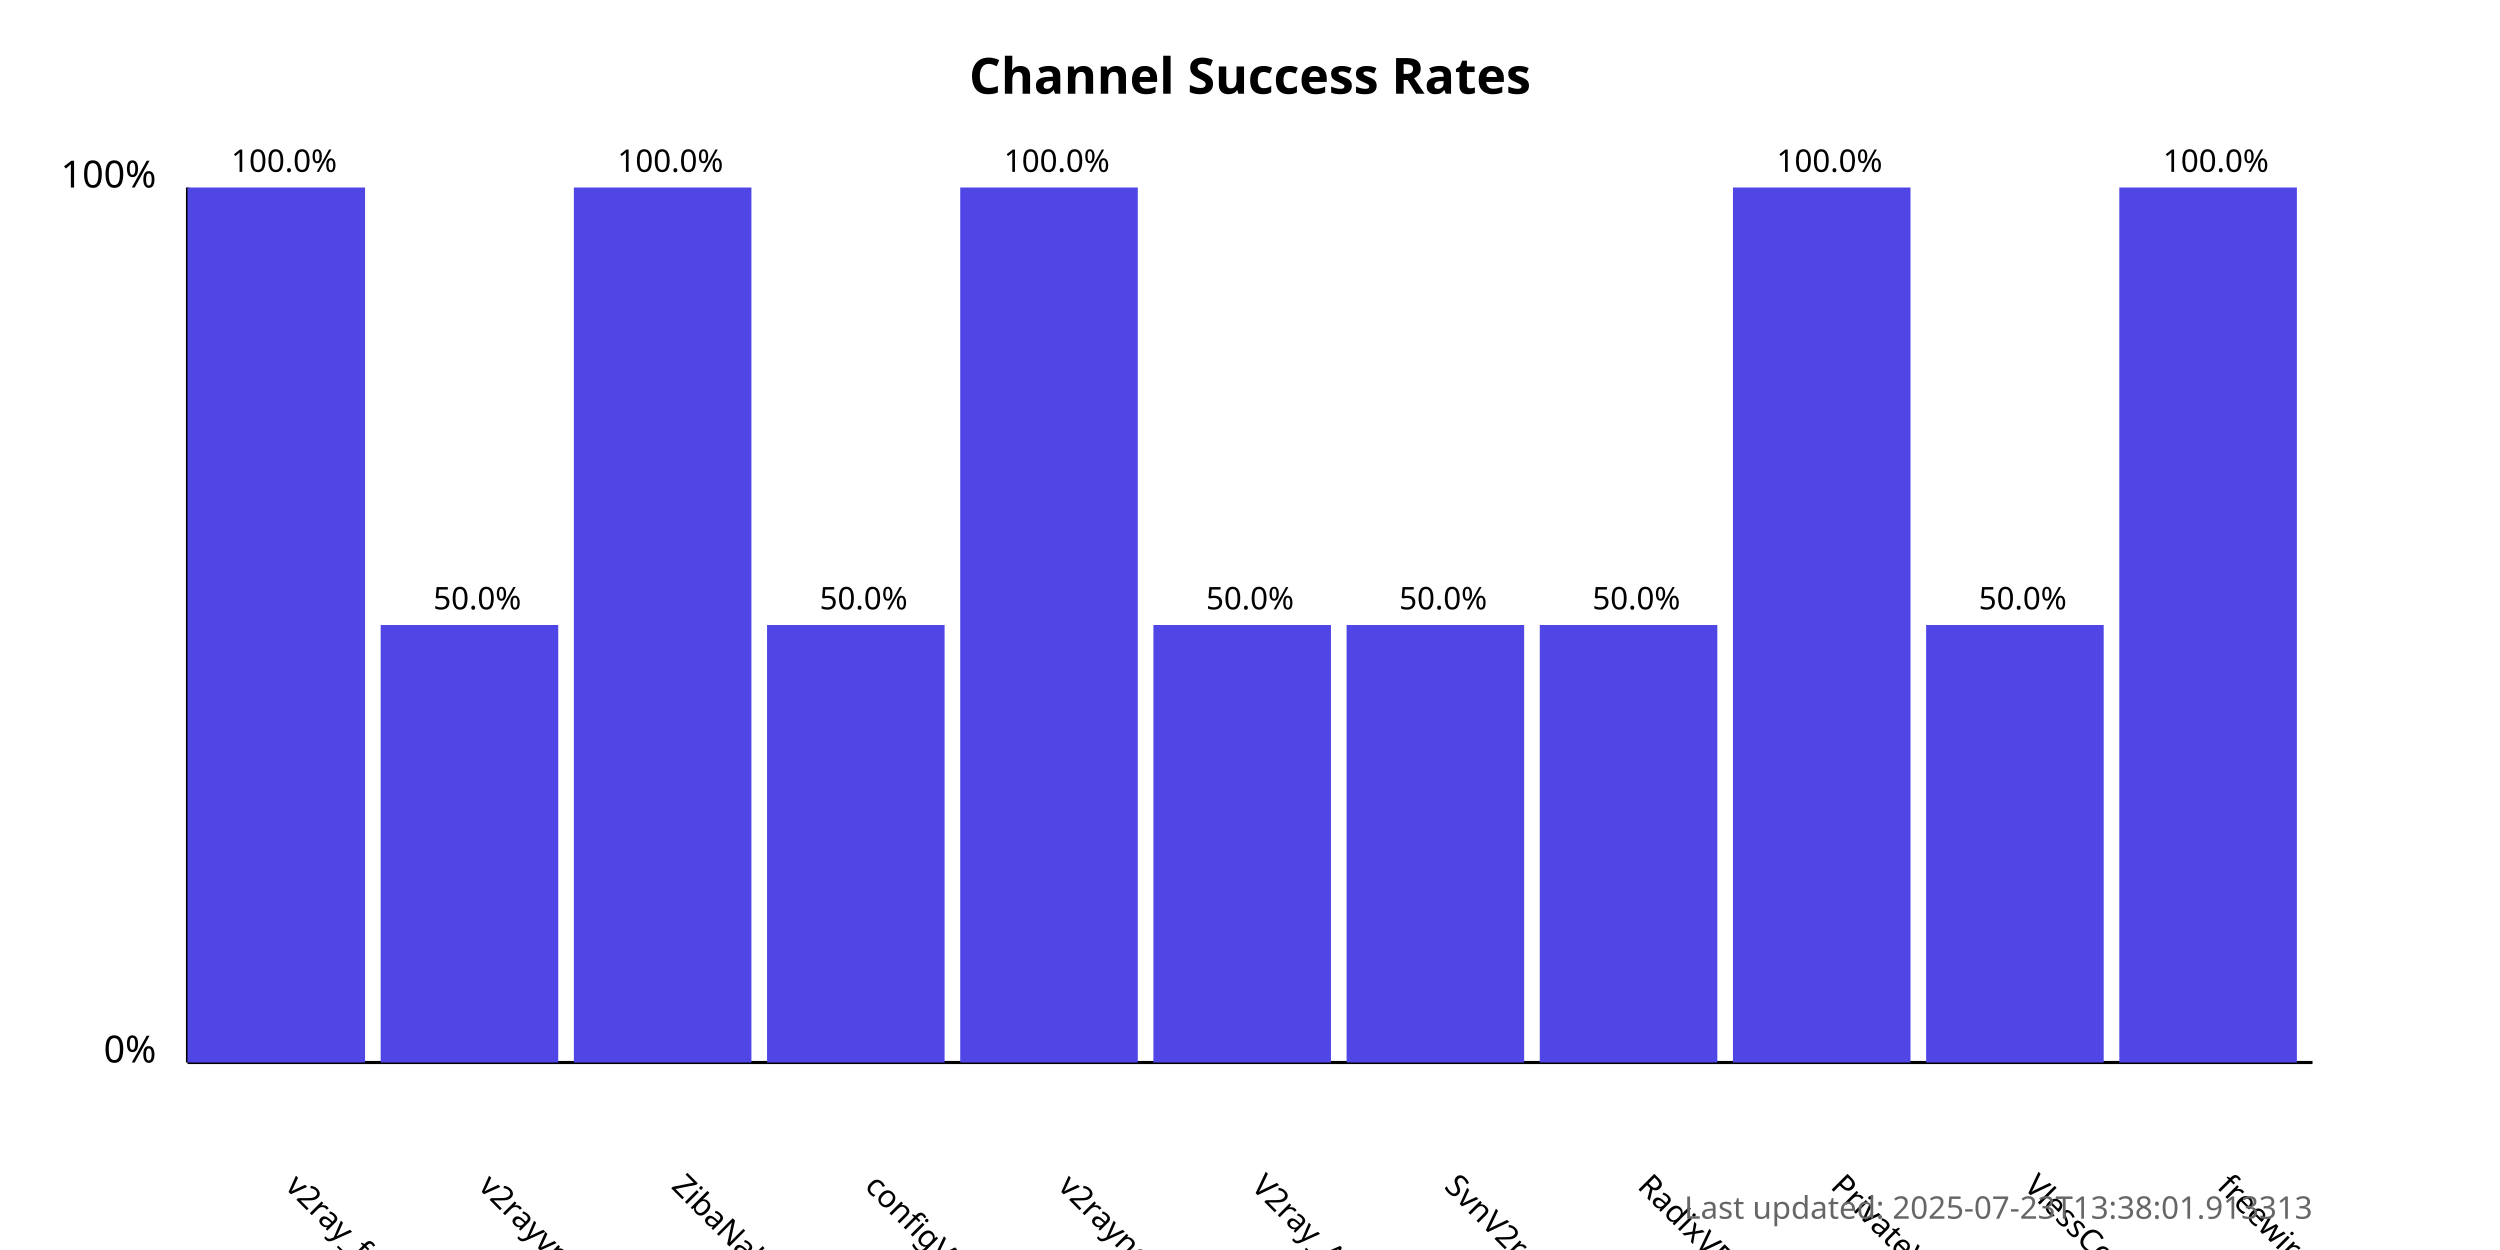
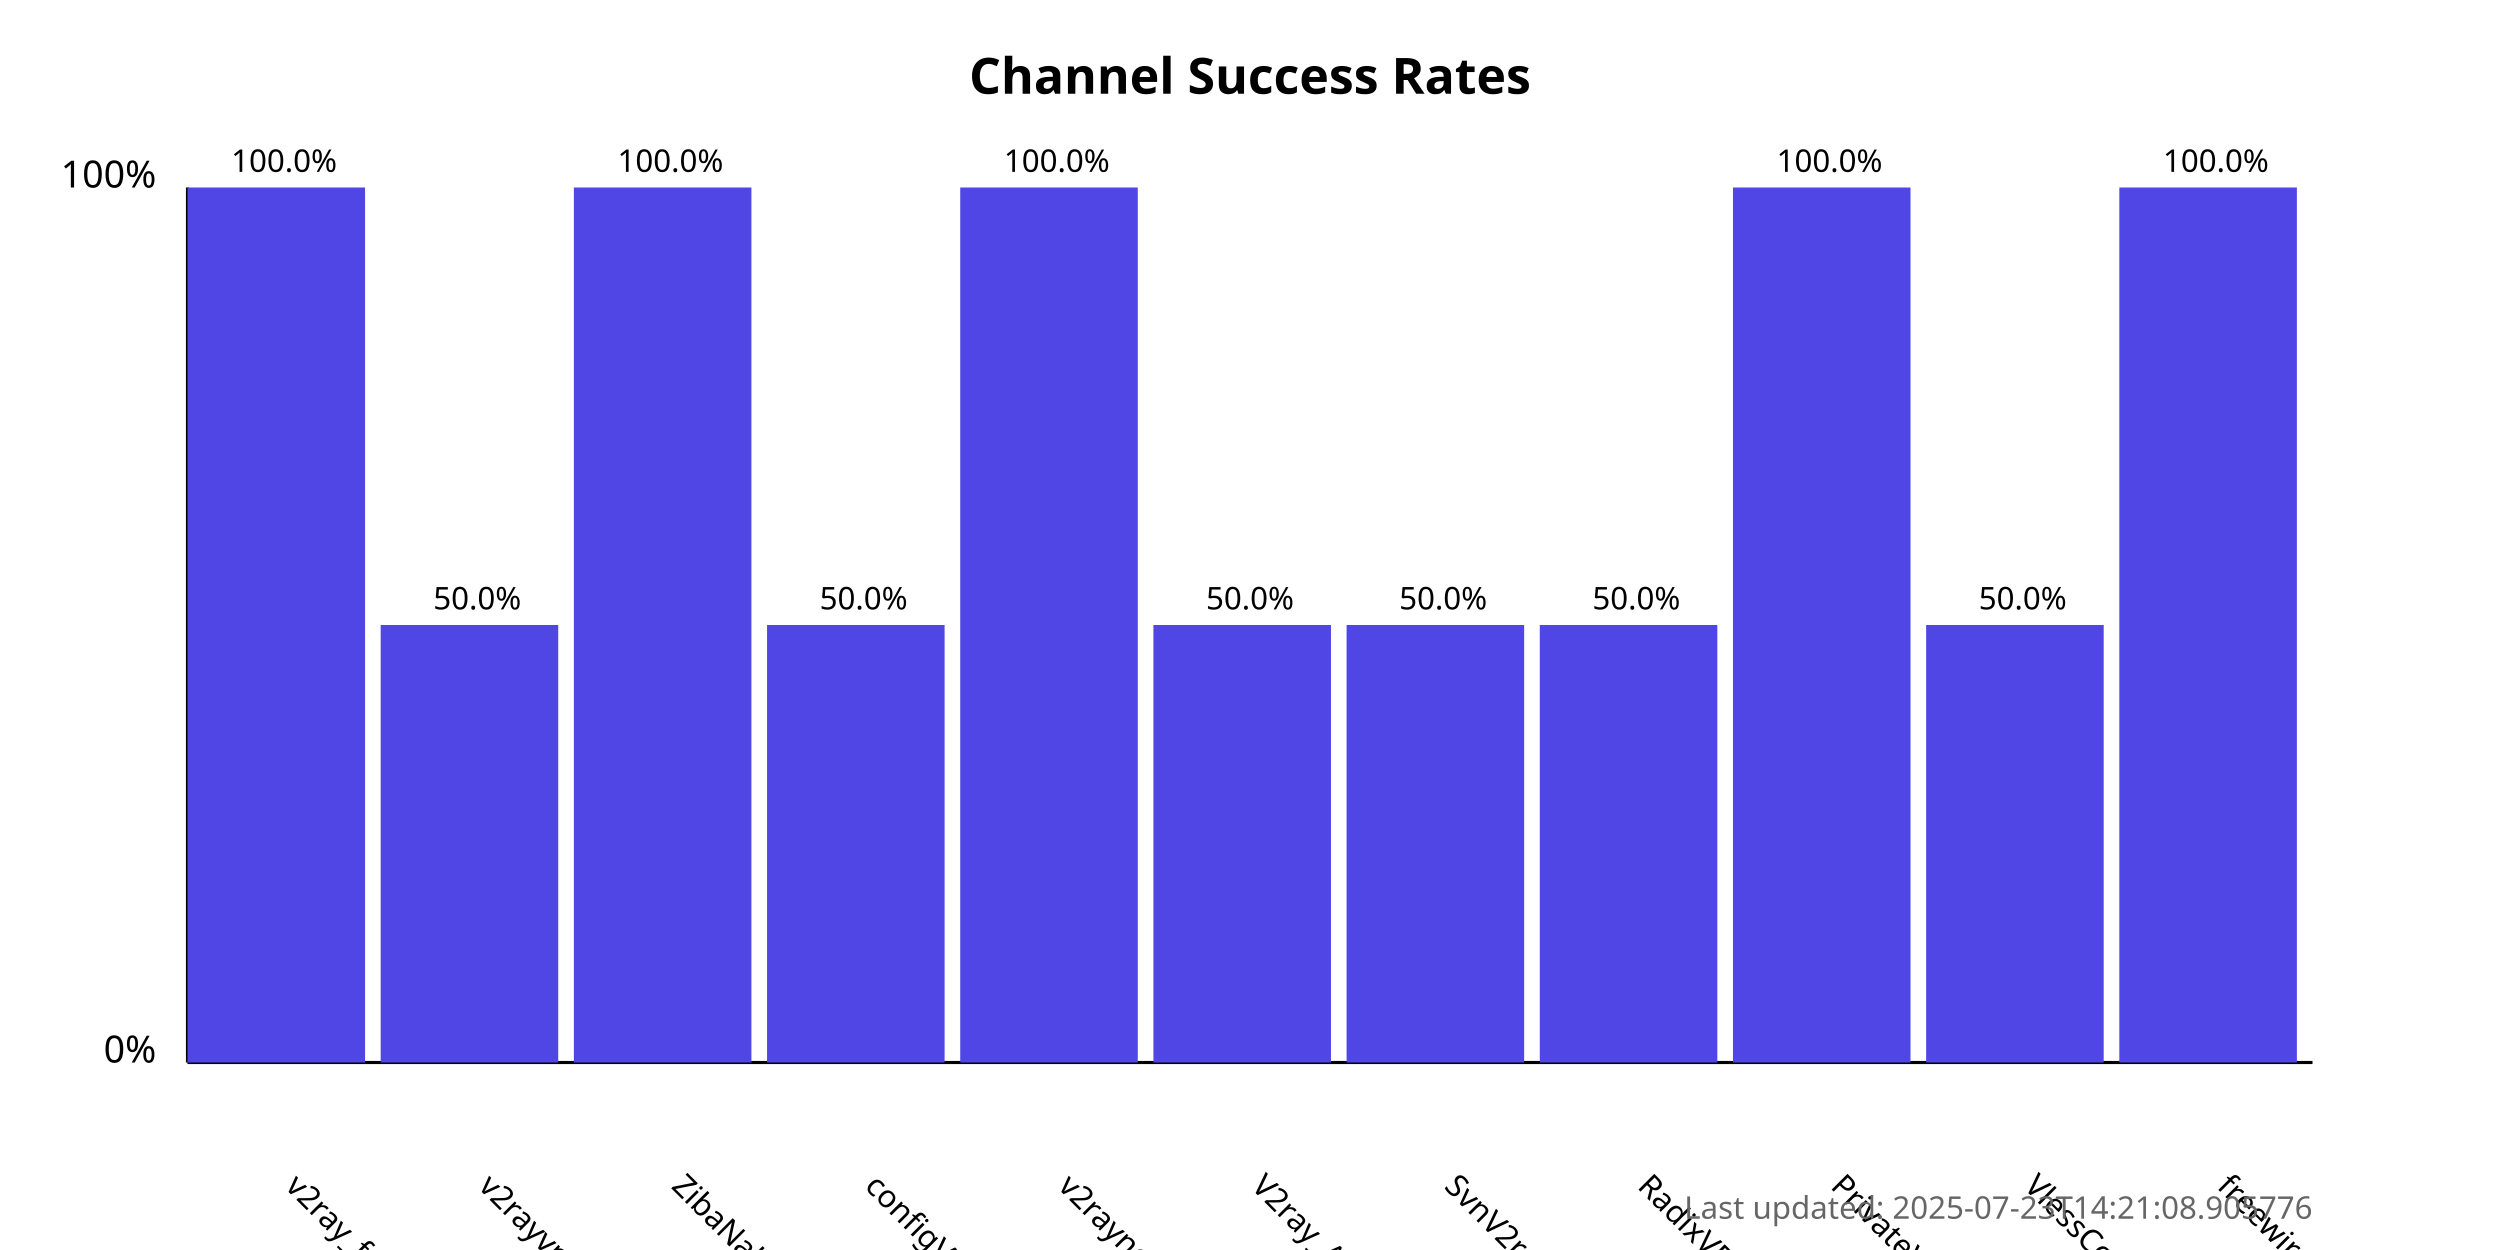
<svg xmlns="http://www.w3.org/2000/svg" width="800" height="400">
  <style>
            .chart-title { font: bold 16px sans-serif; }
            .axis-label { font: 12px sans-serif; }
            .tick-label { font: 10px sans-serif; }
            .bar { fill: #4f46e5; }
            .bar:hover { fill: #6366f1; }
            .timestamp { font: 10px sans-serif; fill: #666; }
        </style>
  <text x="400.0" y="30" text-anchor="middle" class="chart-title">
            Channel Success Rates
        </text>
  <line x1="60" y1="340" x2="60" y2="60" stroke="black" stroke-width="1" />
  <line x1="60" y1="340" x2="740" y2="340" stroke="black" stroke-width="1" />
  <text x="50" y="340" text-anchor="end" class="axis-label">0%</text>
  <text x="50" y="60" text-anchor="end" class="axis-label">100%</text>
  <g>
    <rect x="60" y="60.0" width="56.818" height="280.0" class="bar" />
    <text x="90.909" y="380" transform="rotate(45, 90.90909, 380)" text-anchor="start" class="tick-label">
                v2ray_free_conf
            </text>
    <text x="90.909" y="55.0" text-anchor="middle" class="tick-label">
                100.0%
            </text>
  </g>
  <g>
    <rect x="121.818" y="200.0" width="56.818" height="140.0" class="bar" />
    <text x="152.727" y="380" transform="rotate(45, 152.7273, 380)" text-anchor="start" class="tick-label">
                v2rayvpno
            </text>
    <text x="152.727" y="195.0" text-anchor="middle" class="tick-label">
                50.0%
            </text>
  </g>
  <g>
    <rect x="183.636" y="60.0" width="56.818" height="280.0" class="bar" />
    <text x="214.545" y="380" transform="rotate(45, 214.5455, 380)" text-anchor="start" class="tick-label">
                ZibaNabz
            </text>
    <text x="214.545" y="55.0" text-anchor="middle" class="tick-label">
                100.0%
            </text>
  </g>
  <g>
    <rect x="245.455" y="200.0" width="56.818" height="140.0" class="bar" />
    <text x="276.364" y="380" transform="rotate(45, 276.3636, 380)" text-anchor="start" class="tick-label">
                configV2rayForFree
            </text>
    <text x="276.364" y="195.0" text-anchor="middle" class="tick-label">
                50.0%
            </text>
  </g>
  <g>
    <rect x="307.273" y="60.0" width="56.818" height="280.0" class="bar" />
    <text x="338.182" y="380" transform="rotate(45, 338.1818, 380)" text-anchor="start" class="tick-label">
                v2rayngvpn
            </text>
    <text x="338.182" y="55.0" text-anchor="middle" class="tick-label">
                100.0%
            </text>
  </g>
  <g>
    <rect x="369.091" y="200.0" width="56.818" height="140.0" class="bar" />
    <text x="400.0" y="380" transform="rotate(45, 400.0, 380)" text-anchor="start" class="tick-label">
                V2ray_Alpha
            </text>
    <text x="400.0" y="195.0" text-anchor="middle" class="tick-label">
                50.0%
            </text>
  </g>
  <g>
    <rect x="430.909" y="200.0" width="56.818" height="140.0" class="bar" />
    <text x="461.818" y="380" transform="rotate(45, 461.8182, 380)" text-anchor="start" class="tick-label">
                SvnV2ray
            </text>
    <text x="461.818" y="195.0" text-anchor="middle" class="tick-label">
                50.0%
            </text>
  </g>
  <g>
    <rect x="492.727" y="200.0" width="56.818" height="140.0" class="bar" />
    <text x="523.636" y="380" transform="rotate(45, 523.6364, 380)" text-anchor="start" class="tick-label">
                RadixVPN
            </text>
    <text x="523.636" y="195.0" text-anchor="middle" class="tick-label">
                50.0%
            </text>
  </g>
  <g>
    <rect x="554.545" y="60.0" width="56.818" height="280.0" class="bar" />
    <text x="585.455" y="380" transform="rotate(45, 585.4545, 380)" text-anchor="start" class="tick-label">
                PrivateVPNs
            </text>
    <text x="585.455" y="55.0" text-anchor="middle" class="tick-label">
                100.0%
            </text>
  </g>
  <g>
    <rect x="616.364" y="200.0" width="56.818" height="140.0" class="bar" />
    <text x="647.273" y="380" transform="rotate(45, 647.2727, 380)" text-anchor="start" class="tick-label">
                VlessConfig
            </text>
    <text x="647.273" y="195.0" text-anchor="middle" class="tick-label">
                50.0%
            </text>
  </g>
  <g>
    <rect x="678.182" y="60.0" width="56.818" height="280.0" class="bar" />
    <text x="709.091" y="380" transform="rotate(45, 709.0909, 380)" text-anchor="start" class="tick-label">
                freewireguard
            </text>
    <text x="709.091" y="55.0" text-anchor="middle" class="tick-label">
                100.0%
            </text>
  </g>
  <text x="740" y="390" text-anchor="end" class="timestamp">
-             Last updated: 2025-07-23T13:38:01.913313
+             Last updated: 2025-07-23T14:21:08.905776
        </text>
</svg>
